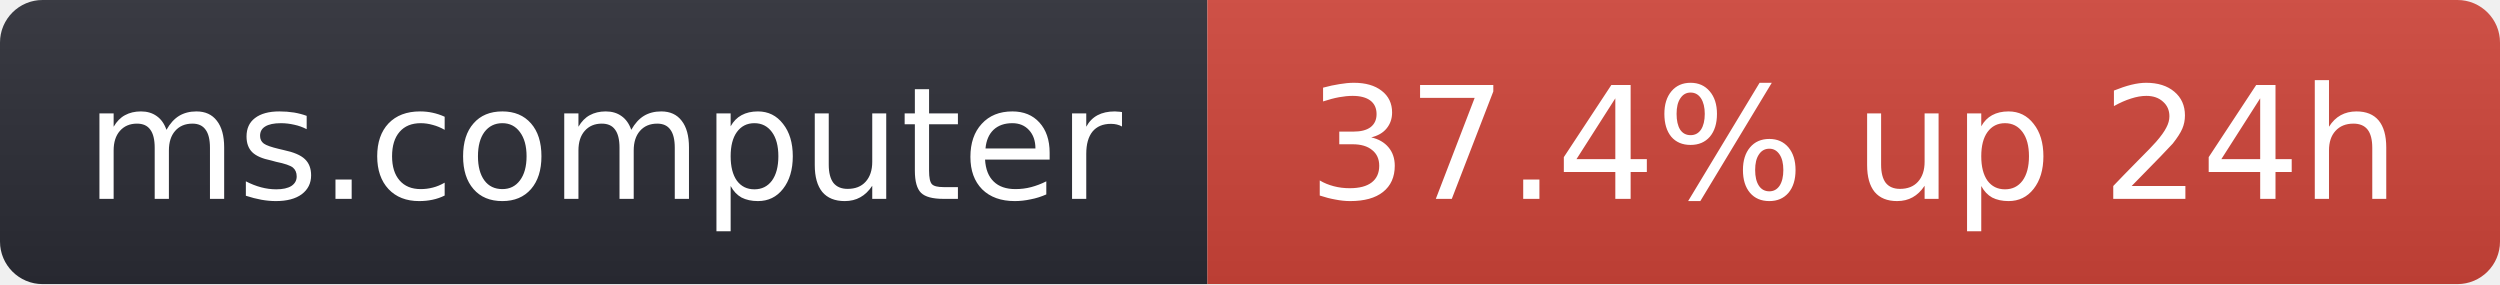
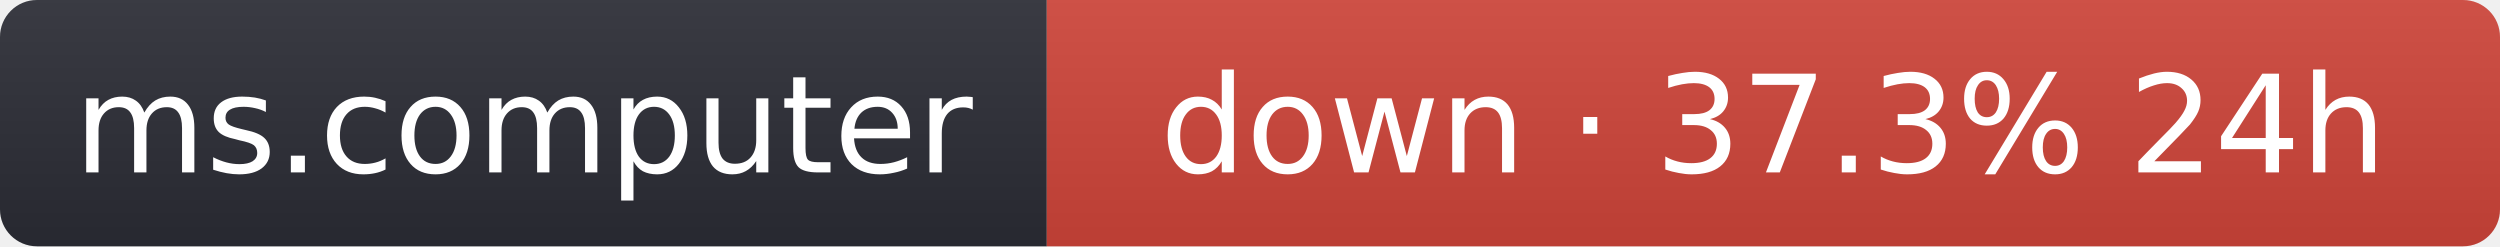
- <svg xmlns="http://www.w3.org/2000/svg" width="176" height="20" role="img" aria-label="ms.computer: 37.4% up 24h">
+ <svg xmlns="http://www.w3.org/2000/svg" width="203" height="20" role="img" aria-label="ms.computer: down · 37.3% 24h">
  <linearGradient id="s" x2="0" y2="100%">
    <stop offset="0" stop-color="#bbb" stop-opacity=".1" />
    <stop offset="1" stop-opacity=".1" />
  </linearGradient>
  <clipPath id="r">
-     <rect width="176" height="20" rx="3" fill="#fff" />
+     <rect width="203" height="20" rx="3" fill="#fff" />
  </clipPath>
  <g clip-path="url(#r)">
    <rect width="85" height="20" fill="#2b2d35" />
-     <rect x="85" width="91" height="20" fill="#d0453a" />
-     <rect width="176" height="20" fill="url(#s)" />
+     <rect x="85" width="118" height="20" fill="#d0453a" />
+     <rect width="203" height="20" fill="url(#s)" />
  </g>
  <g fill="#fff" text-anchor="middle" font-family="Verdana,Geneva,DejaVu Sans,sans-serif" font-size="11">
    <text x="42.5" y="14">ms.computer</text>
-     <text x="130.5" y="14">37.4% up 24h</text>
+     <text x="144" y="14">down · 37.3% 24h</text>
  </g>
</svg>
